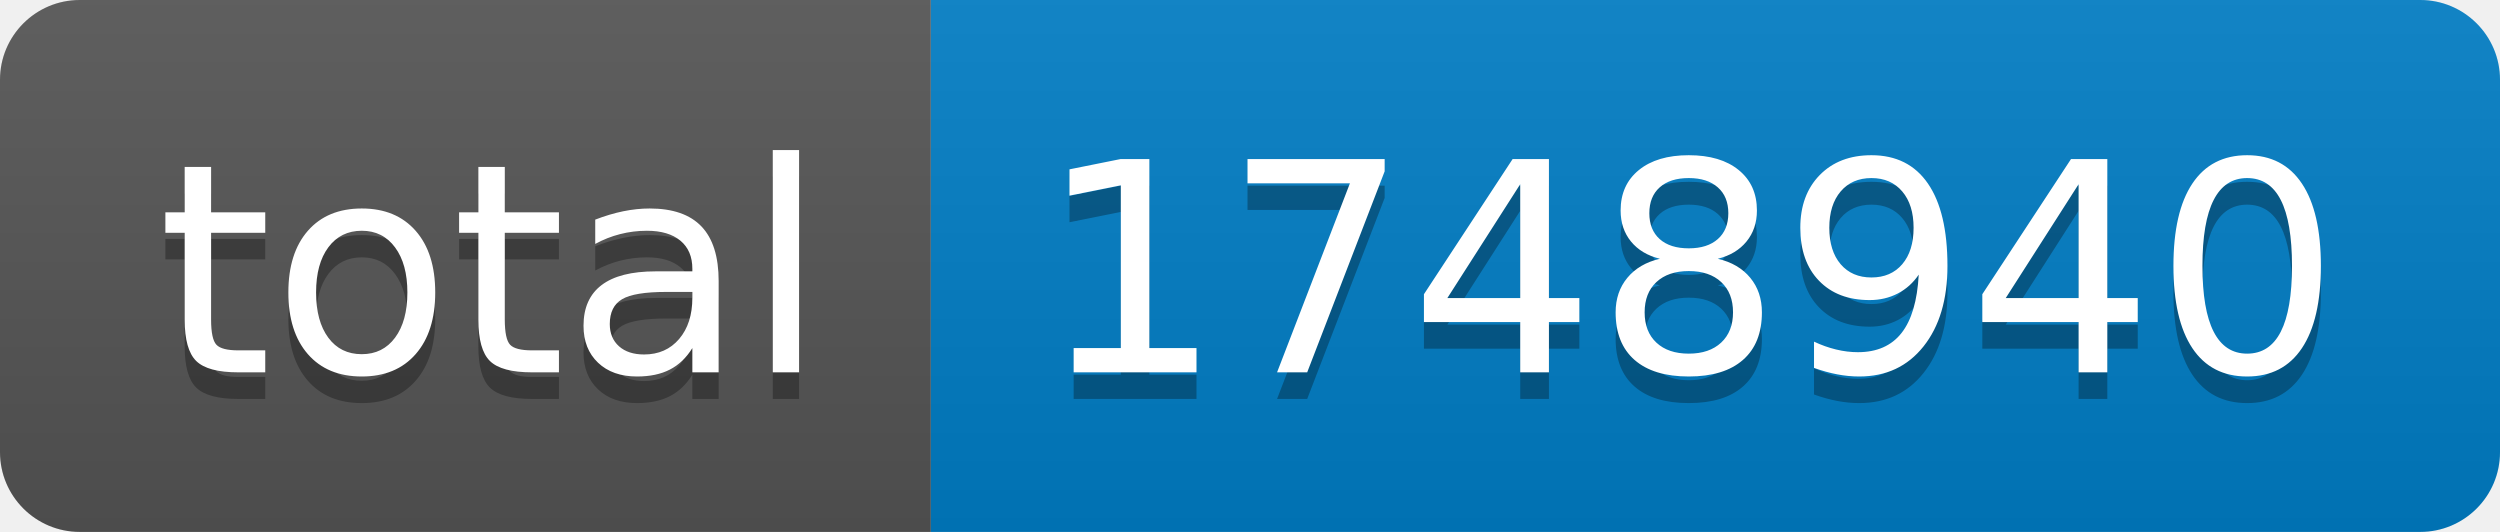
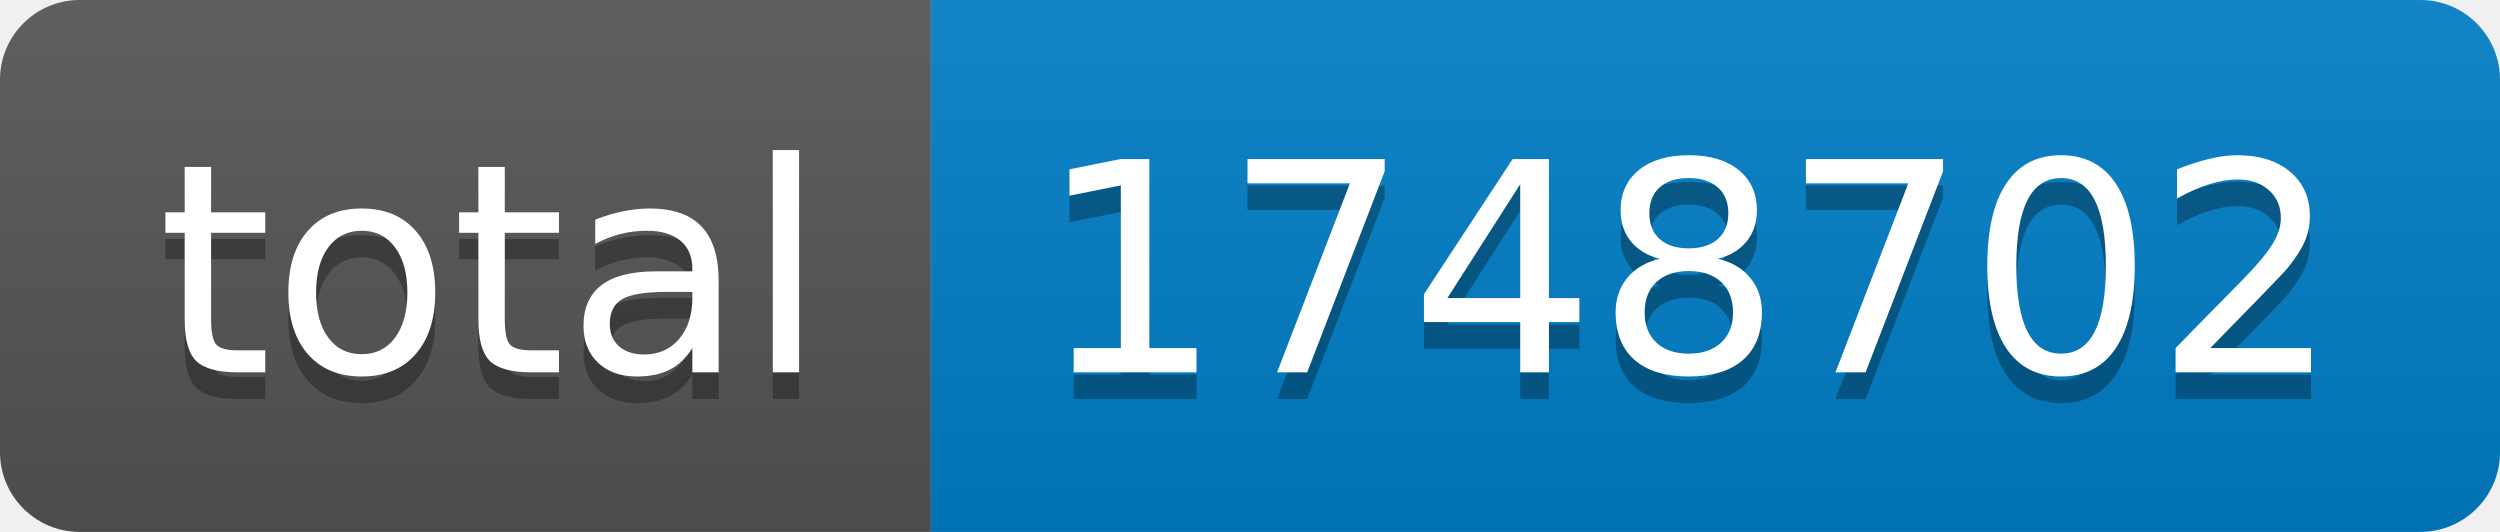
- <svg xmlns="http://www.w3.org/2000/svg" width="94" height="20" role="img" aria-label="total: 1748940">
+ <svg xmlns="http://www.w3.org/2000/svg" width="94" height="20" role="img" aria-label="total: 1748702">
  <linearGradient id="s" x2="0" y2="100%">
    <stop offset="0" stop-color="#bbb" stop-opacity=".1" />
    <stop offset="1" stop-opacity=".1" />
  </linearGradient>
  <clipPath id="r">
    <rect width="94" height="20" rx="3" fill="#fff" />
  </clipPath>
  <g clip-path="url(#r)">
    <rect width="35" height="20" fill="#555" />
    <rect x="35" width="59" height="20" fill="#007ec6" />
    <rect width="94" height="20" fill="url(#s)" />
  </g>
  <g fill="#fff" text-anchor="middle" font-family="Verdana,Geneva,DejaVu Sans,sans-serif" text-rendering="geometricPrecision" font-size="110">
    <text aria-hidden="true" x="185" y="150" fill="#010101" fill-opacity=".3" transform="scale(.1)" textLength="250">total</text>
    <text x="185" y="140" transform="scale(.1)" fill="#fff" textLength="250">total</text>
-     <text aria-hidden="true" x="635" y="150" fill="#010101" fill-opacity=".3" transform="scale(.1)" textLength="490">1748940</text>
-     <text x="635" y="140" transform="scale(.1)" fill="#fff" textLength="490">1748940</text>
+     <text aria-hidden="true" x="635" y="150" fill="#010101" fill-opacity=".3" transform="scale(.1)" textLength="490">1748702</text>
+     <text x="635" y="140" transform="scale(.1)" fill="#fff" textLength="490">1748702</text>
  </g>
</svg>
